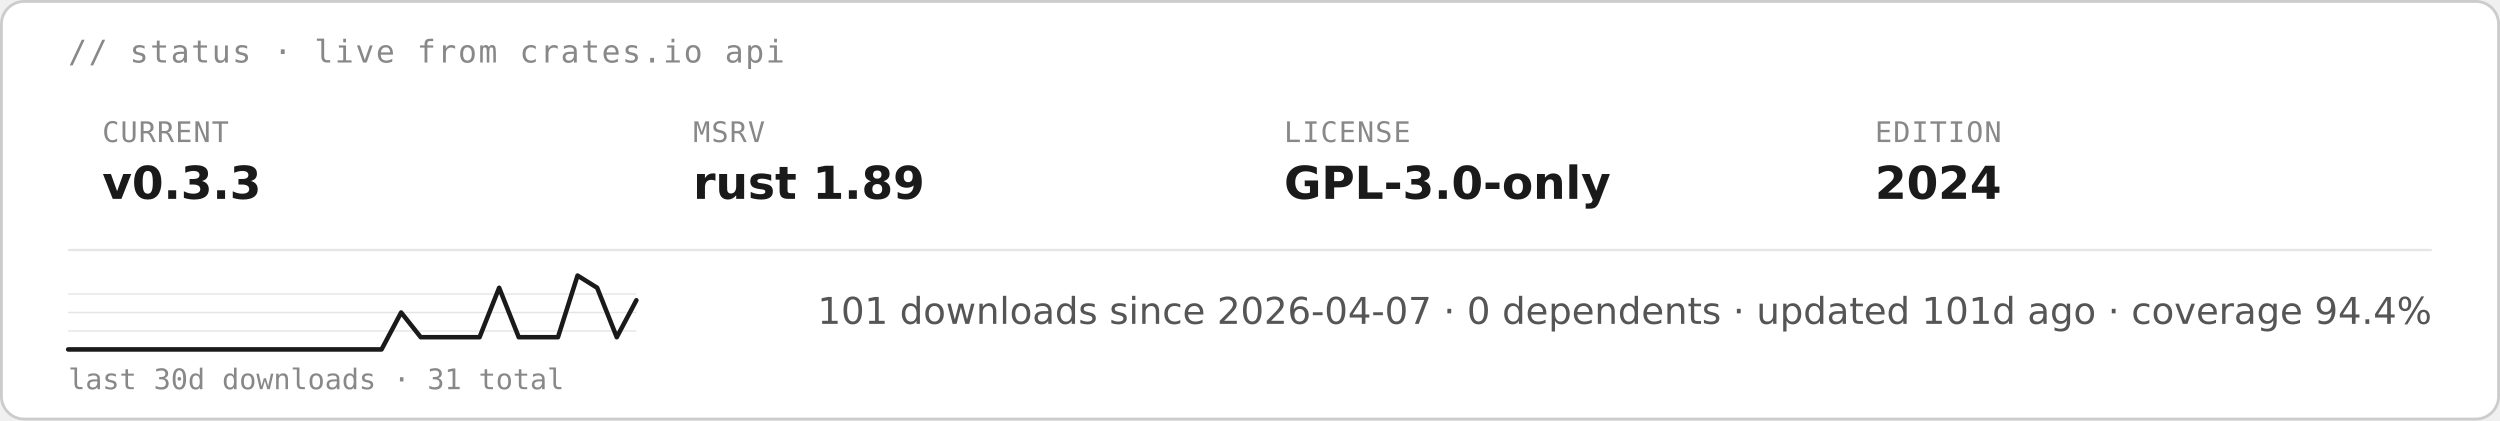
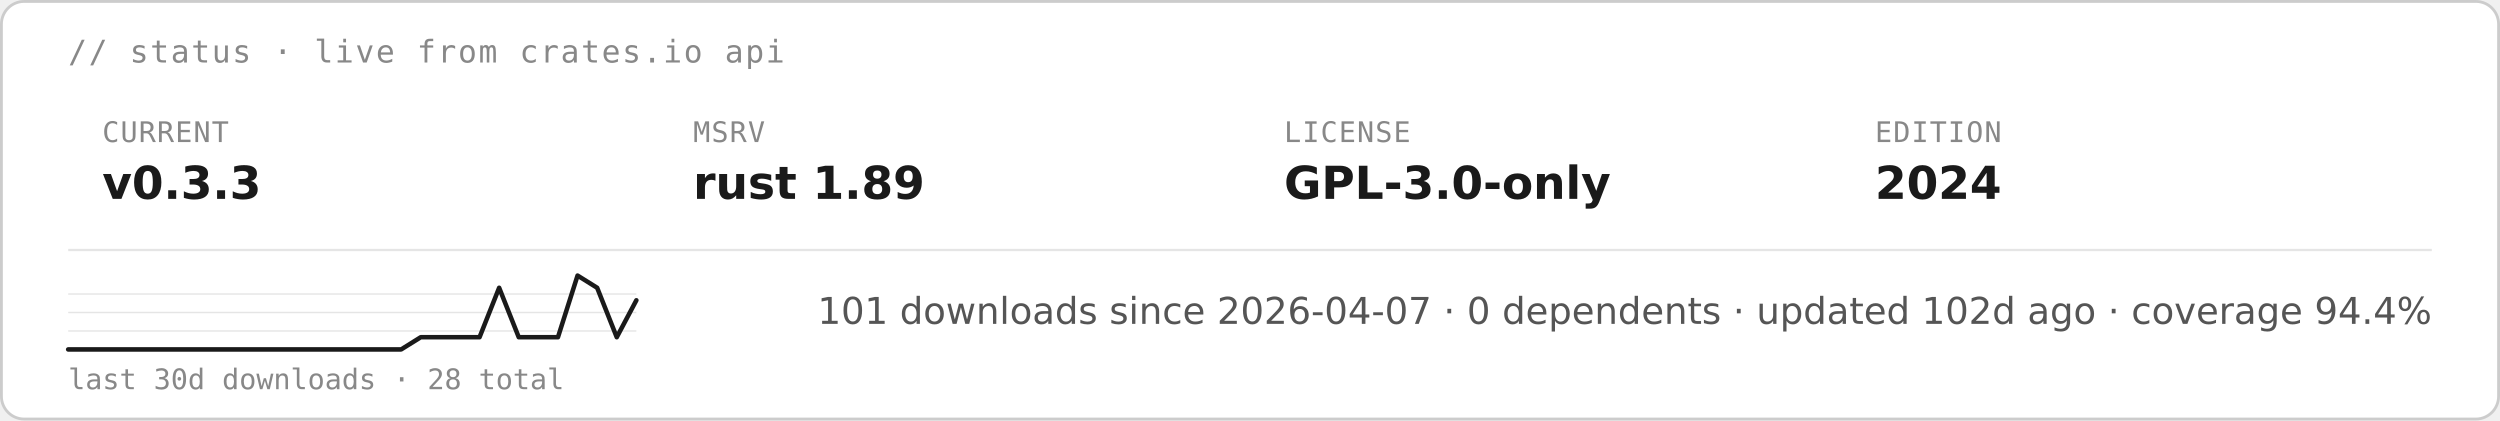
<svg xmlns="http://www.w3.org/2000/svg" height="auto" aria-label="starsight live status · v0.3.3 · rust 1.89 · GPL-3.0-only (light)" viewBox="0 0 880 148">
  <rect width="879" height="147" x=".5" y=".5" fill="#fff" stroke="#ccc" rx="8" />
  <text x="24" y="22" fill="#888" font-family="&quot;DejaVu Sans Mono&quot;, ui-monospace, SFMono-Regular, Menlo, Consolas, monospace" font-size="11" letter-spacing=".6">// status · live from crates.io api</text>
  <text x="36" y="50" fill="#888" font-family="&quot;DejaVu Sans Mono&quot;, ui-monospace, SFMono-Regular, Menlo, Consolas, monospace" font-size="10" letter-spacing=".4">CURRENT</text>
  <text x="36" y="70" fill="#1a1a1a" font-family="&quot;DejaVu Sans&quot;, -apple-system, BlinkMacSystemFont, &quot;Segoe UI&quot;, Roboto, Helvetica, Arial, sans-serif" font-size="16" font-weight="700">v0.3.3</text>
  <text x="244" y="50" fill="#888" font-family="&quot;DejaVu Sans Mono&quot;, ui-monospace, SFMono-Regular, Menlo, Consolas, monospace" font-size="10" letter-spacing=".4">MSRV</text>
  <text x="244" y="70" fill="#1a1a1a" font-family="&quot;DejaVu Sans&quot;, -apple-system, BlinkMacSystemFont, &quot;Segoe UI&quot;, Roboto, Helvetica, Arial, sans-serif" font-size="16" font-weight="700">rust 1.89</text>
  <text x="452" y="50" fill="#888" font-family="&quot;DejaVu Sans Mono&quot;, ui-monospace, SFMono-Regular, Menlo, Consolas, monospace" font-size="10" letter-spacing=".4">LICENSE</text>
  <text x="452" y="70" fill="#1a1a1a" font-family="&quot;DejaVu Sans&quot;, -apple-system, BlinkMacSystemFont, &quot;Segoe UI&quot;, Roboto, Helvetica, Arial, sans-serif" font-size="16" font-weight="700">GPL-3.0-only</text>
  <text x="660" y="50" fill="#888" font-family="&quot;DejaVu Sans Mono&quot;, ui-monospace, SFMono-Regular, Menlo, Consolas, monospace" font-size="10" letter-spacing=".4">EDITION</text>
  <text x="660" y="70" fill="#1a1a1a" font-family="&quot;DejaVu Sans&quot;, -apple-system, BlinkMacSystemFont, &quot;Segoe UI&quot;, Roboto, Helvetica, Arial, sans-serif" font-size="16" font-weight="700">2024</text>
  <path stroke="#e5e5e5" stroke-width=".8" d="M24 88h832" />
  <path stroke="#e5e5e5" stroke-width=".5" d="M24 116.5h200M24 110h200m-200-6.5h200" />
-   <path fill="none" stroke="#1a1a1a" stroke-linecap="round" stroke-linejoin="round" stroke-width="1.6" d="M24 123h110.3l6.9-13 6.9 8.7h20.7l6.9-17.4 6.9 17.4h13.8l6.9-21.7 6.9 4.3 6.9 17.4 6.9-13" />
-   <text x="24" y="137" fill="#888" font-family="&quot;DejaVu Sans Mono&quot;, ui-monospace, SFMono-Regular, Menlo, Consolas, monospace" font-size="10">last 30d downloads · 31 total</text>
-   <text x="856" y="114" fill="#555" font-family="&quot;DejaVu Sans&quot;, -apple-system, BlinkMacSystemFont, &quot;Segoe UI&quot;, Roboto, Helvetica, Arial, sans-serif" font-size="13" text-anchor="end">101 downloads since 2026-04-07  ·  0 dependents  ·  updated 101d ago  ·  coverage 94.4%</text>
+   <path fill="none" stroke="#1a1a1a" stroke-linecap="round" stroke-linejoin="round" stroke-width="1.6" d="M24 123h117.2l6.9-4.3h20.7l6.9-17.4 6.9 17.4h13.8l6.9-21.7 6.9 4.3 6.9 17.4 6.9-13" />
+   <text x="24" y="137" fill="#888" font-family="&quot;DejaVu Sans Mono&quot;, ui-monospace, SFMono-Regular, Menlo, Consolas, monospace" font-size="10">last 30d downloads · 28 total</text>
+   <text x="856" y="114" fill="#555" font-family="&quot;DejaVu Sans&quot;, -apple-system, BlinkMacSystemFont, &quot;Segoe UI&quot;, Roboto, Helvetica, Arial, sans-serif" font-size="13" text-anchor="end">101 downloads since 2026-04-07  ·  0 dependents  ·  updated 102d ago  ·  coverage 94.4%</text>
</svg>
